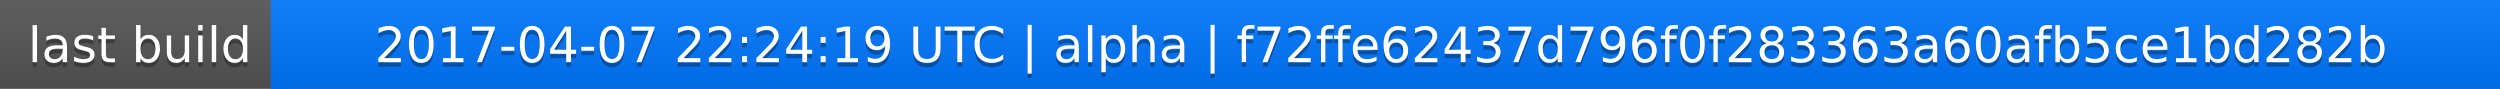
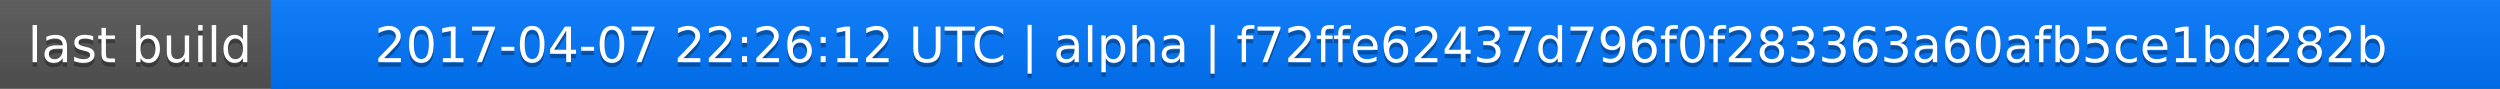
<svg xmlns="http://www.w3.org/2000/svg" width="563" height="20">
  <linearGradient id="a" x2="0" y2="100%">
    <stop offset="0" stop-color="#bbb" stop-opacity=".1" />
    <stop offset="1" stop-opacity=".1" />
  </linearGradient>
  <rect rx="0" width="563" height="20" fill="#555" />
  <rect rx="0" x="61" width="502" height="20" fill="#07f" />
  <path fill="#07f" d="M61 0h4v20h-4z" />
  <rect rx="0" width="563" height="20" fill="url(#a)" />
  <g fill="#fff" text-anchor="middle" font-family="DejaVu Sans,Verdana,Geneva,sans-serif" font-size="11">
    <text x="31.5" y="15" fill="#010101" fill-opacity=".3">last build</text>
    <text x="31.5" y="14">last build</text>
-     <text x="311" y="15" fill="#010101" fill-opacity=".3">2017-04-07 22:24:19 UTC | alpha | f72ffe62437d796f0f283363a60afb5ce1bd282b</text>
-     <text x="311" y="14">2017-04-07 22:24:19 UTC | alpha | f72ffe62437d796f0f283363a60afb5ce1bd282b</text>
+     <text x="311" y="15" fill="#010101" fill-opacity=".3">2017-04-07 22:26:12 UTC | alpha | f72ffe62437d796f0f283363a60afb5ce1bd282b</text>
+     <text x="311" y="14">2017-04-07 22:26:12 UTC | alpha | f72ffe62437d796f0f283363a60afb5ce1bd282b</text>
  </g>
</svg>
